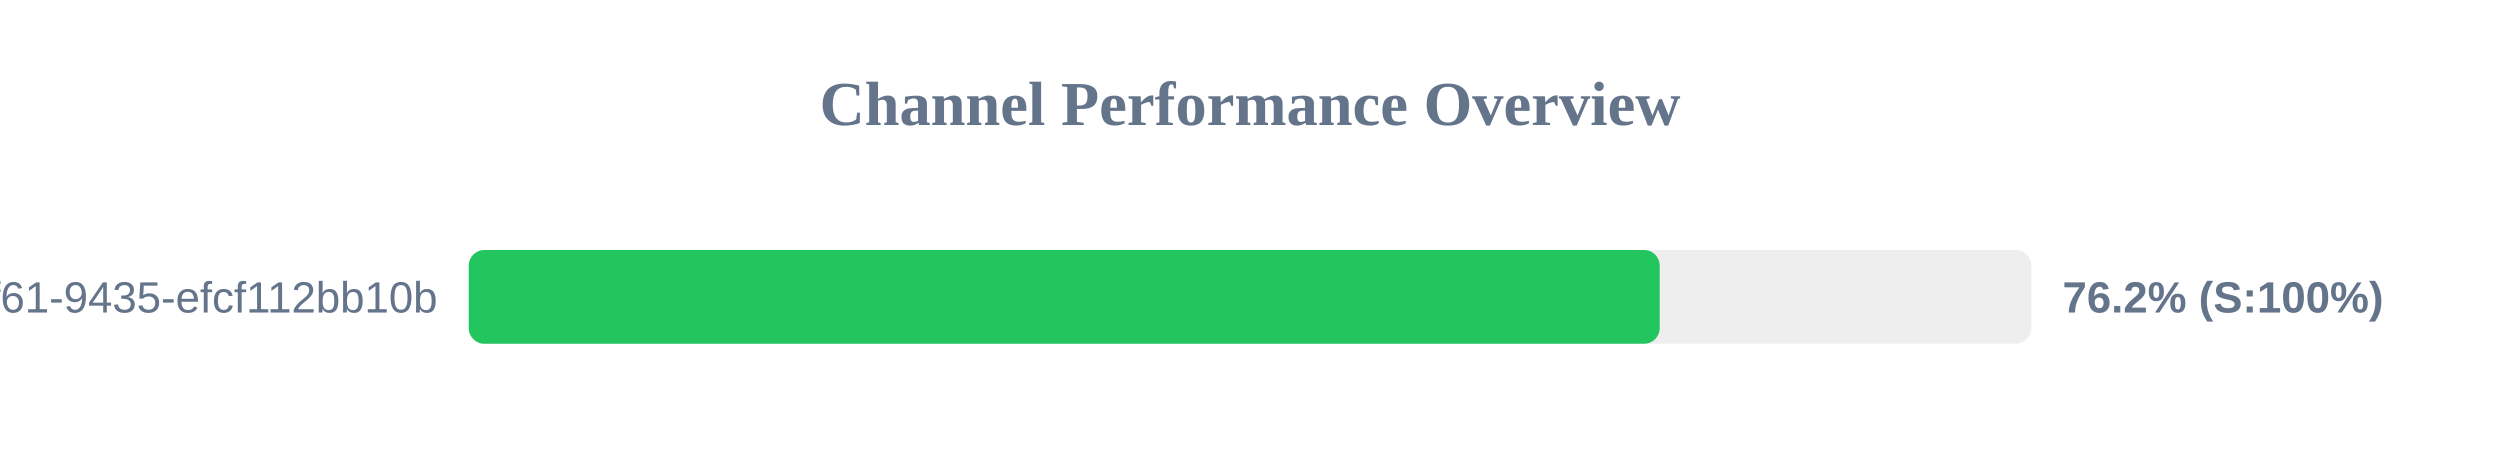
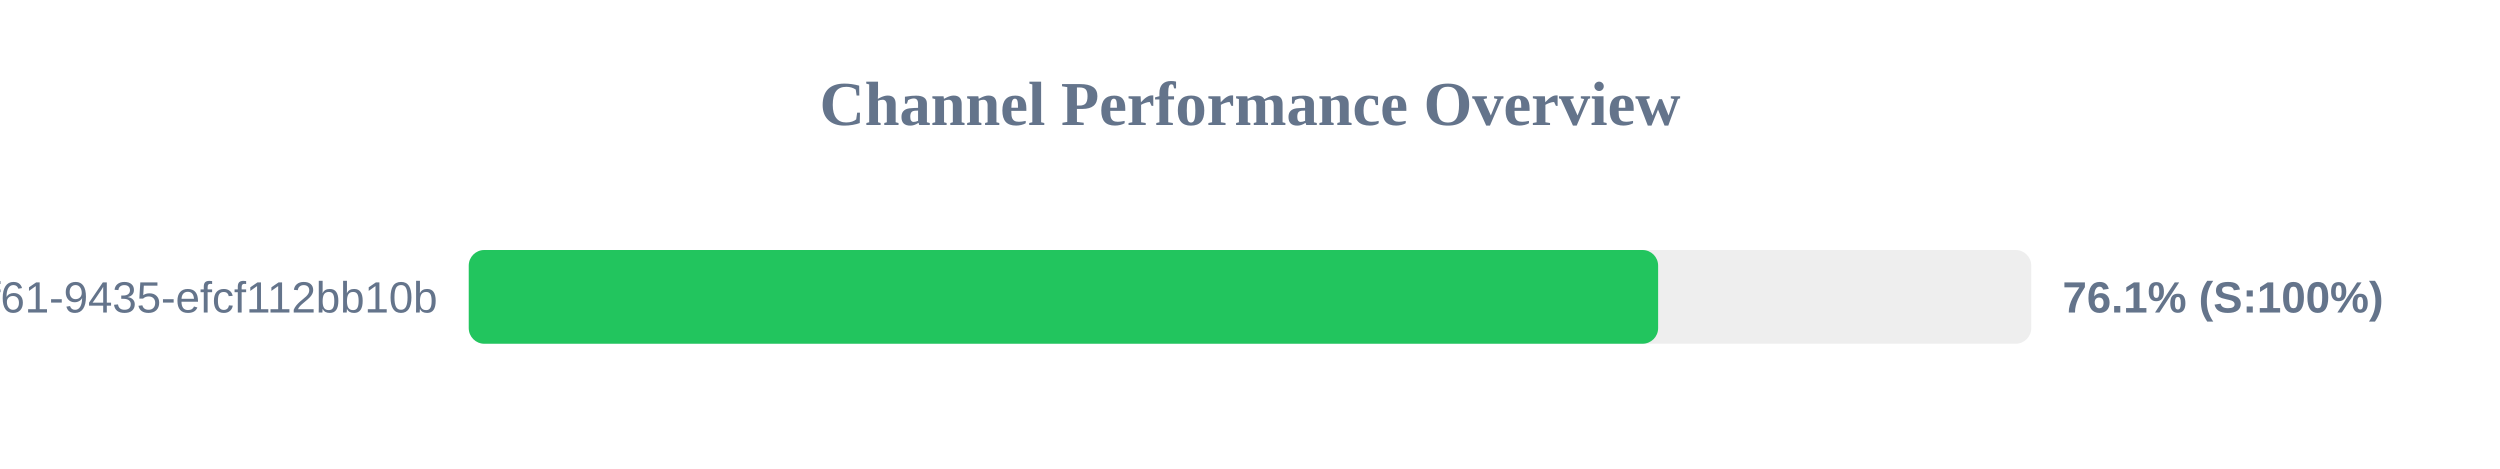
<svg xmlns="http://www.w3.org/2000/svg" width="800" height="150" version="1.1">
  <style>
        .row { font: 14px Arial; fill: #64748b; }
        .score { font: bold 14px Arial; fill: #64748b; }
    </style>
  <text x="400" y="40" text-anchor="middle" font-size="20px" font-weight="bold" fill="#64748b">Channel Performance Overview</text>
  <rect x="150" y="80" width="500" height="30" fill="#eee" rx="5" />
-   <rect x="150" y="80" width="381.1" height="30" fill="#22c55e" rx="5" />
+   <rect x="150" y="80" width="380.6" height="30" fill="#22c55e" rx="5" />
  <text x="140" y="100" text-anchor="end" class="row">?uuid=07c122ad-50b2-4f61-9435-efcf112bb10b</text>
-   <text x="660" y="100" text-anchor="start" class="score">76.2% (S:100%)</text>
+   <text x="660" y="100" text-anchor="start" class="score">76.1% (S:100%)</text>
</svg>
